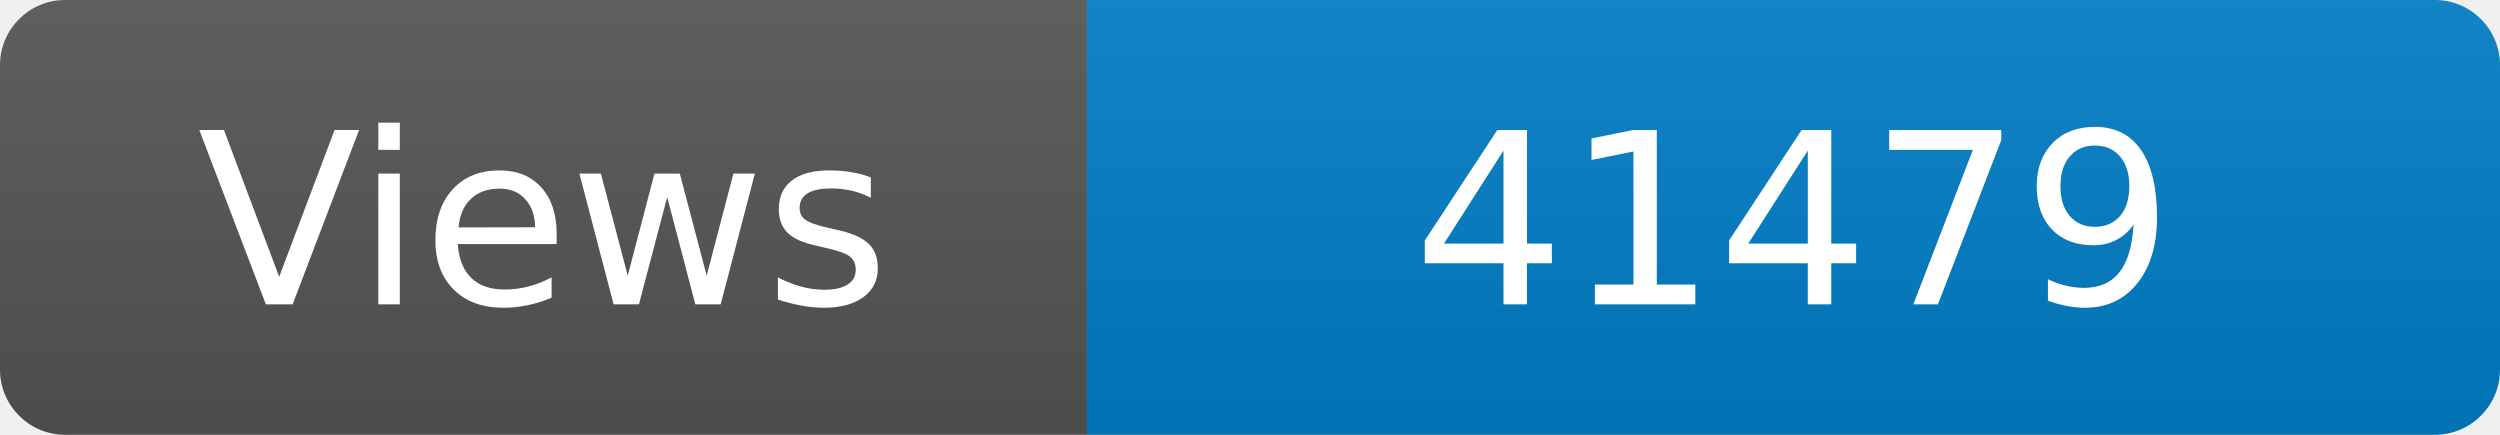
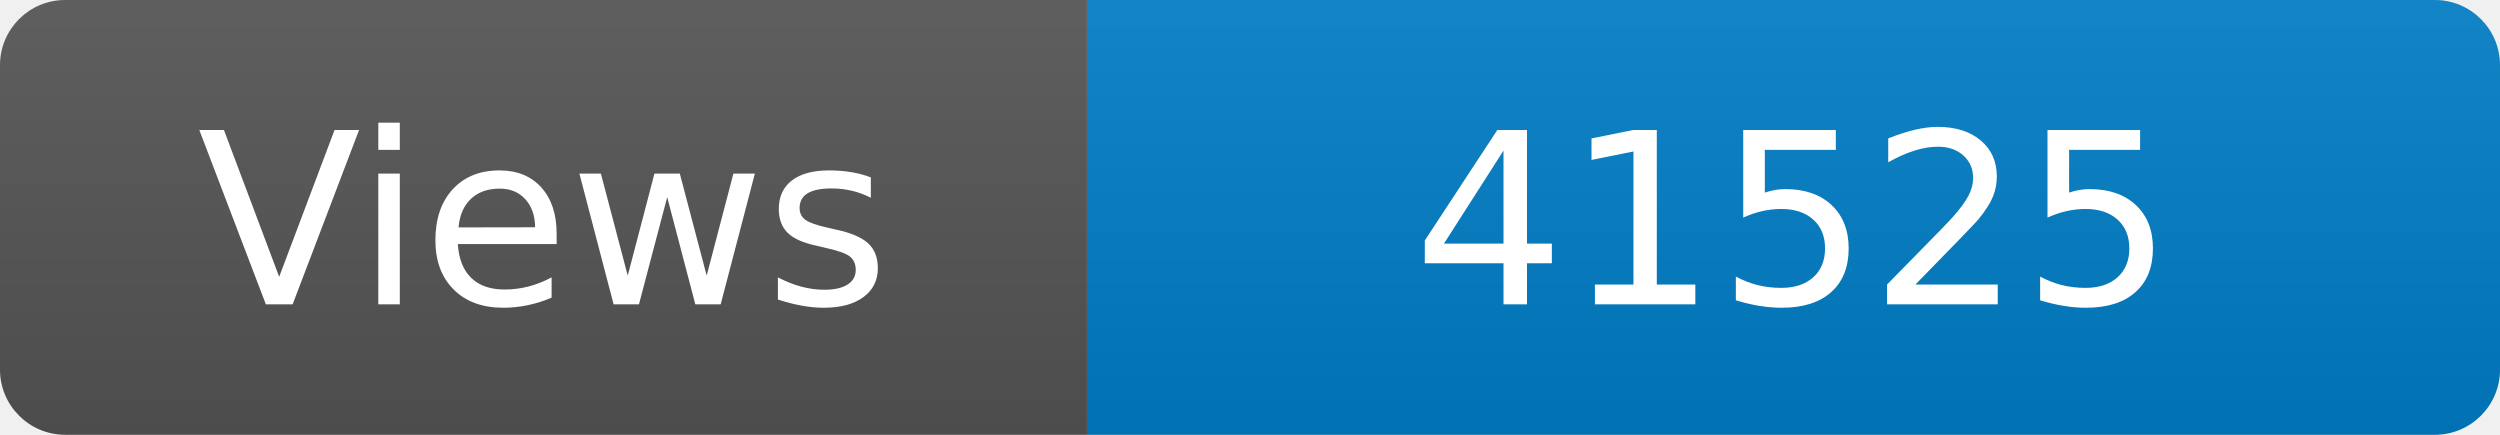
<svg xmlns="http://www.w3.org/2000/svg" width="115" height="20" role="img" aria-label="Maintained?: yes">
  <linearGradient id="s" x2="0" y2="100%">
    <stop offset="0" stop-color="#bbb" stop-opacity=".1" />
    <stop offset="1" stop-opacity=".1" />
  </linearGradient>
  <clipPath id="r">
    <rect width="115" height="20" rx="3" fill="#fff" />
  </clipPath>
  <g clip-path="url(#r)">
    <rect width="50" height="20" fill="#555" />
    <rect x="50" width="160" height="20" fill="#007ec6" />
    <rect width="115" height="20" fill="url(#s)" />
  </g>
  <g fill="#fff" text-anchor="middle" font-family="Verdana,Geneva,DejaVu Sans,sans-serif" font-size="110">
    <text x="250" y="140" transform="scale(.1)" fill="#fff">Views</text>
-     <text x="825" y="140" transform="scale(.1)" fill="#fff">41479</text>
+     <text x="825" y="140" transform="scale(.1)" fill="#fff">41525</text>
  </g>
</svg>
